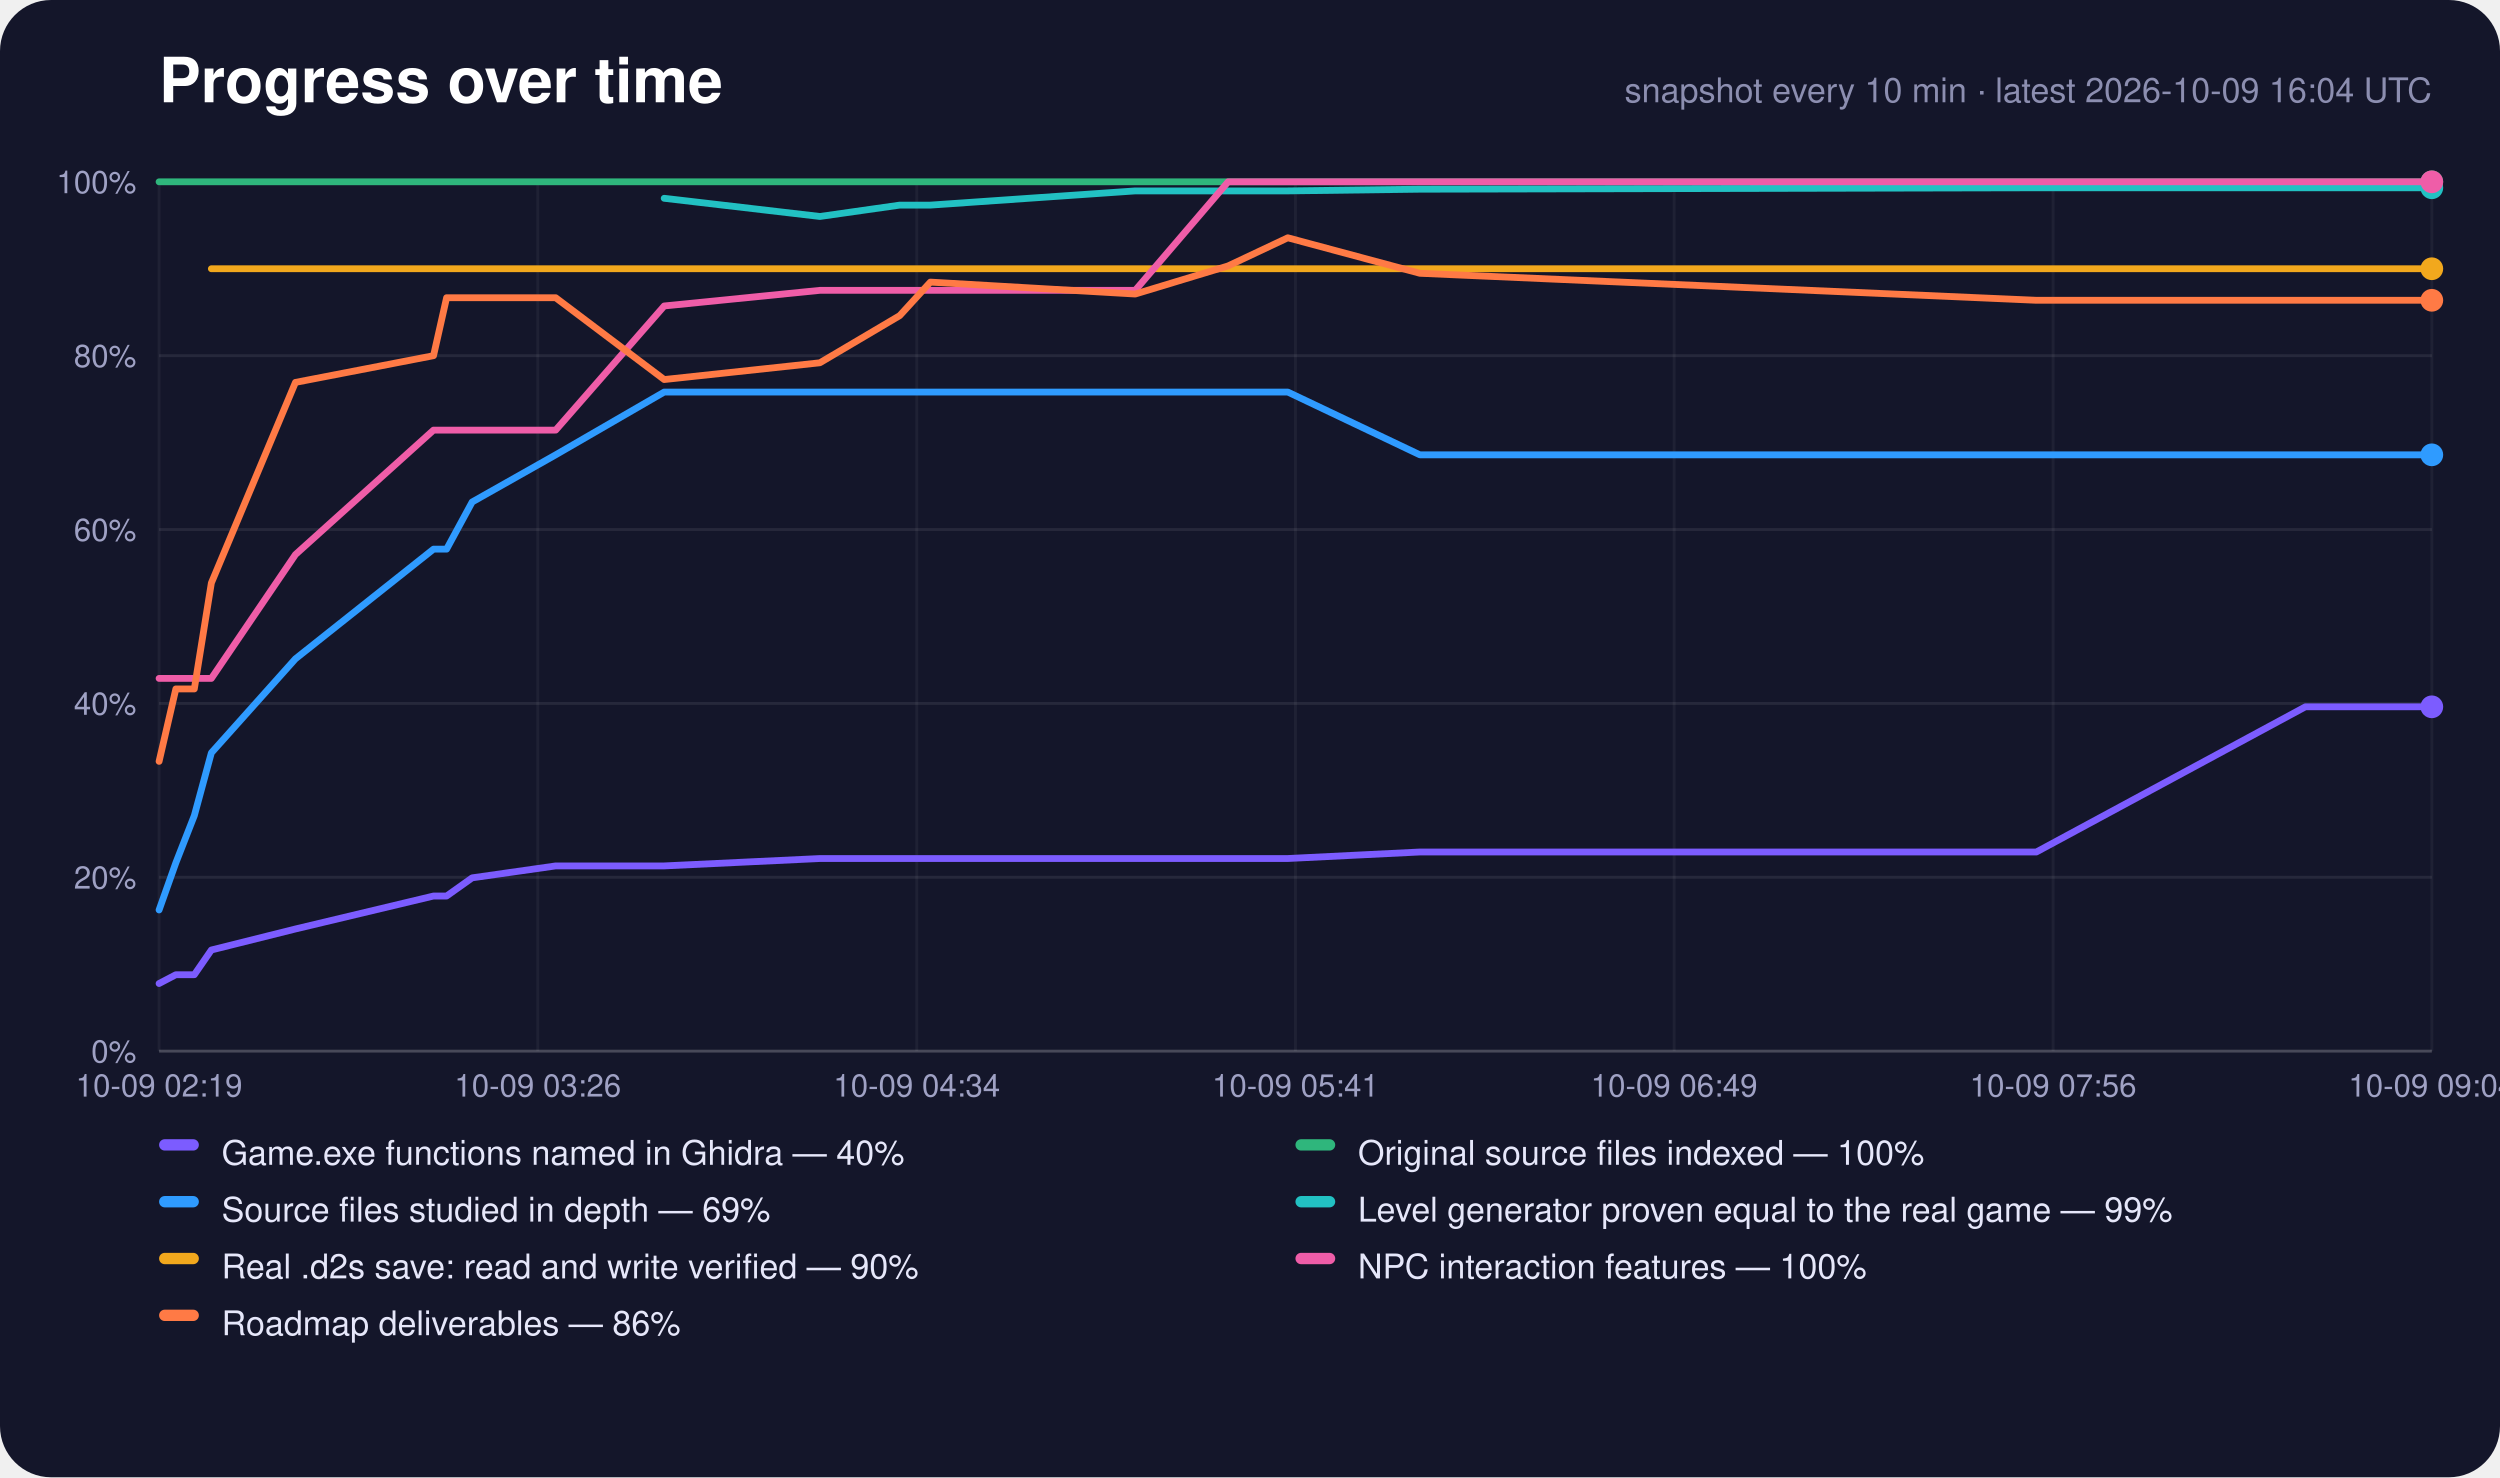
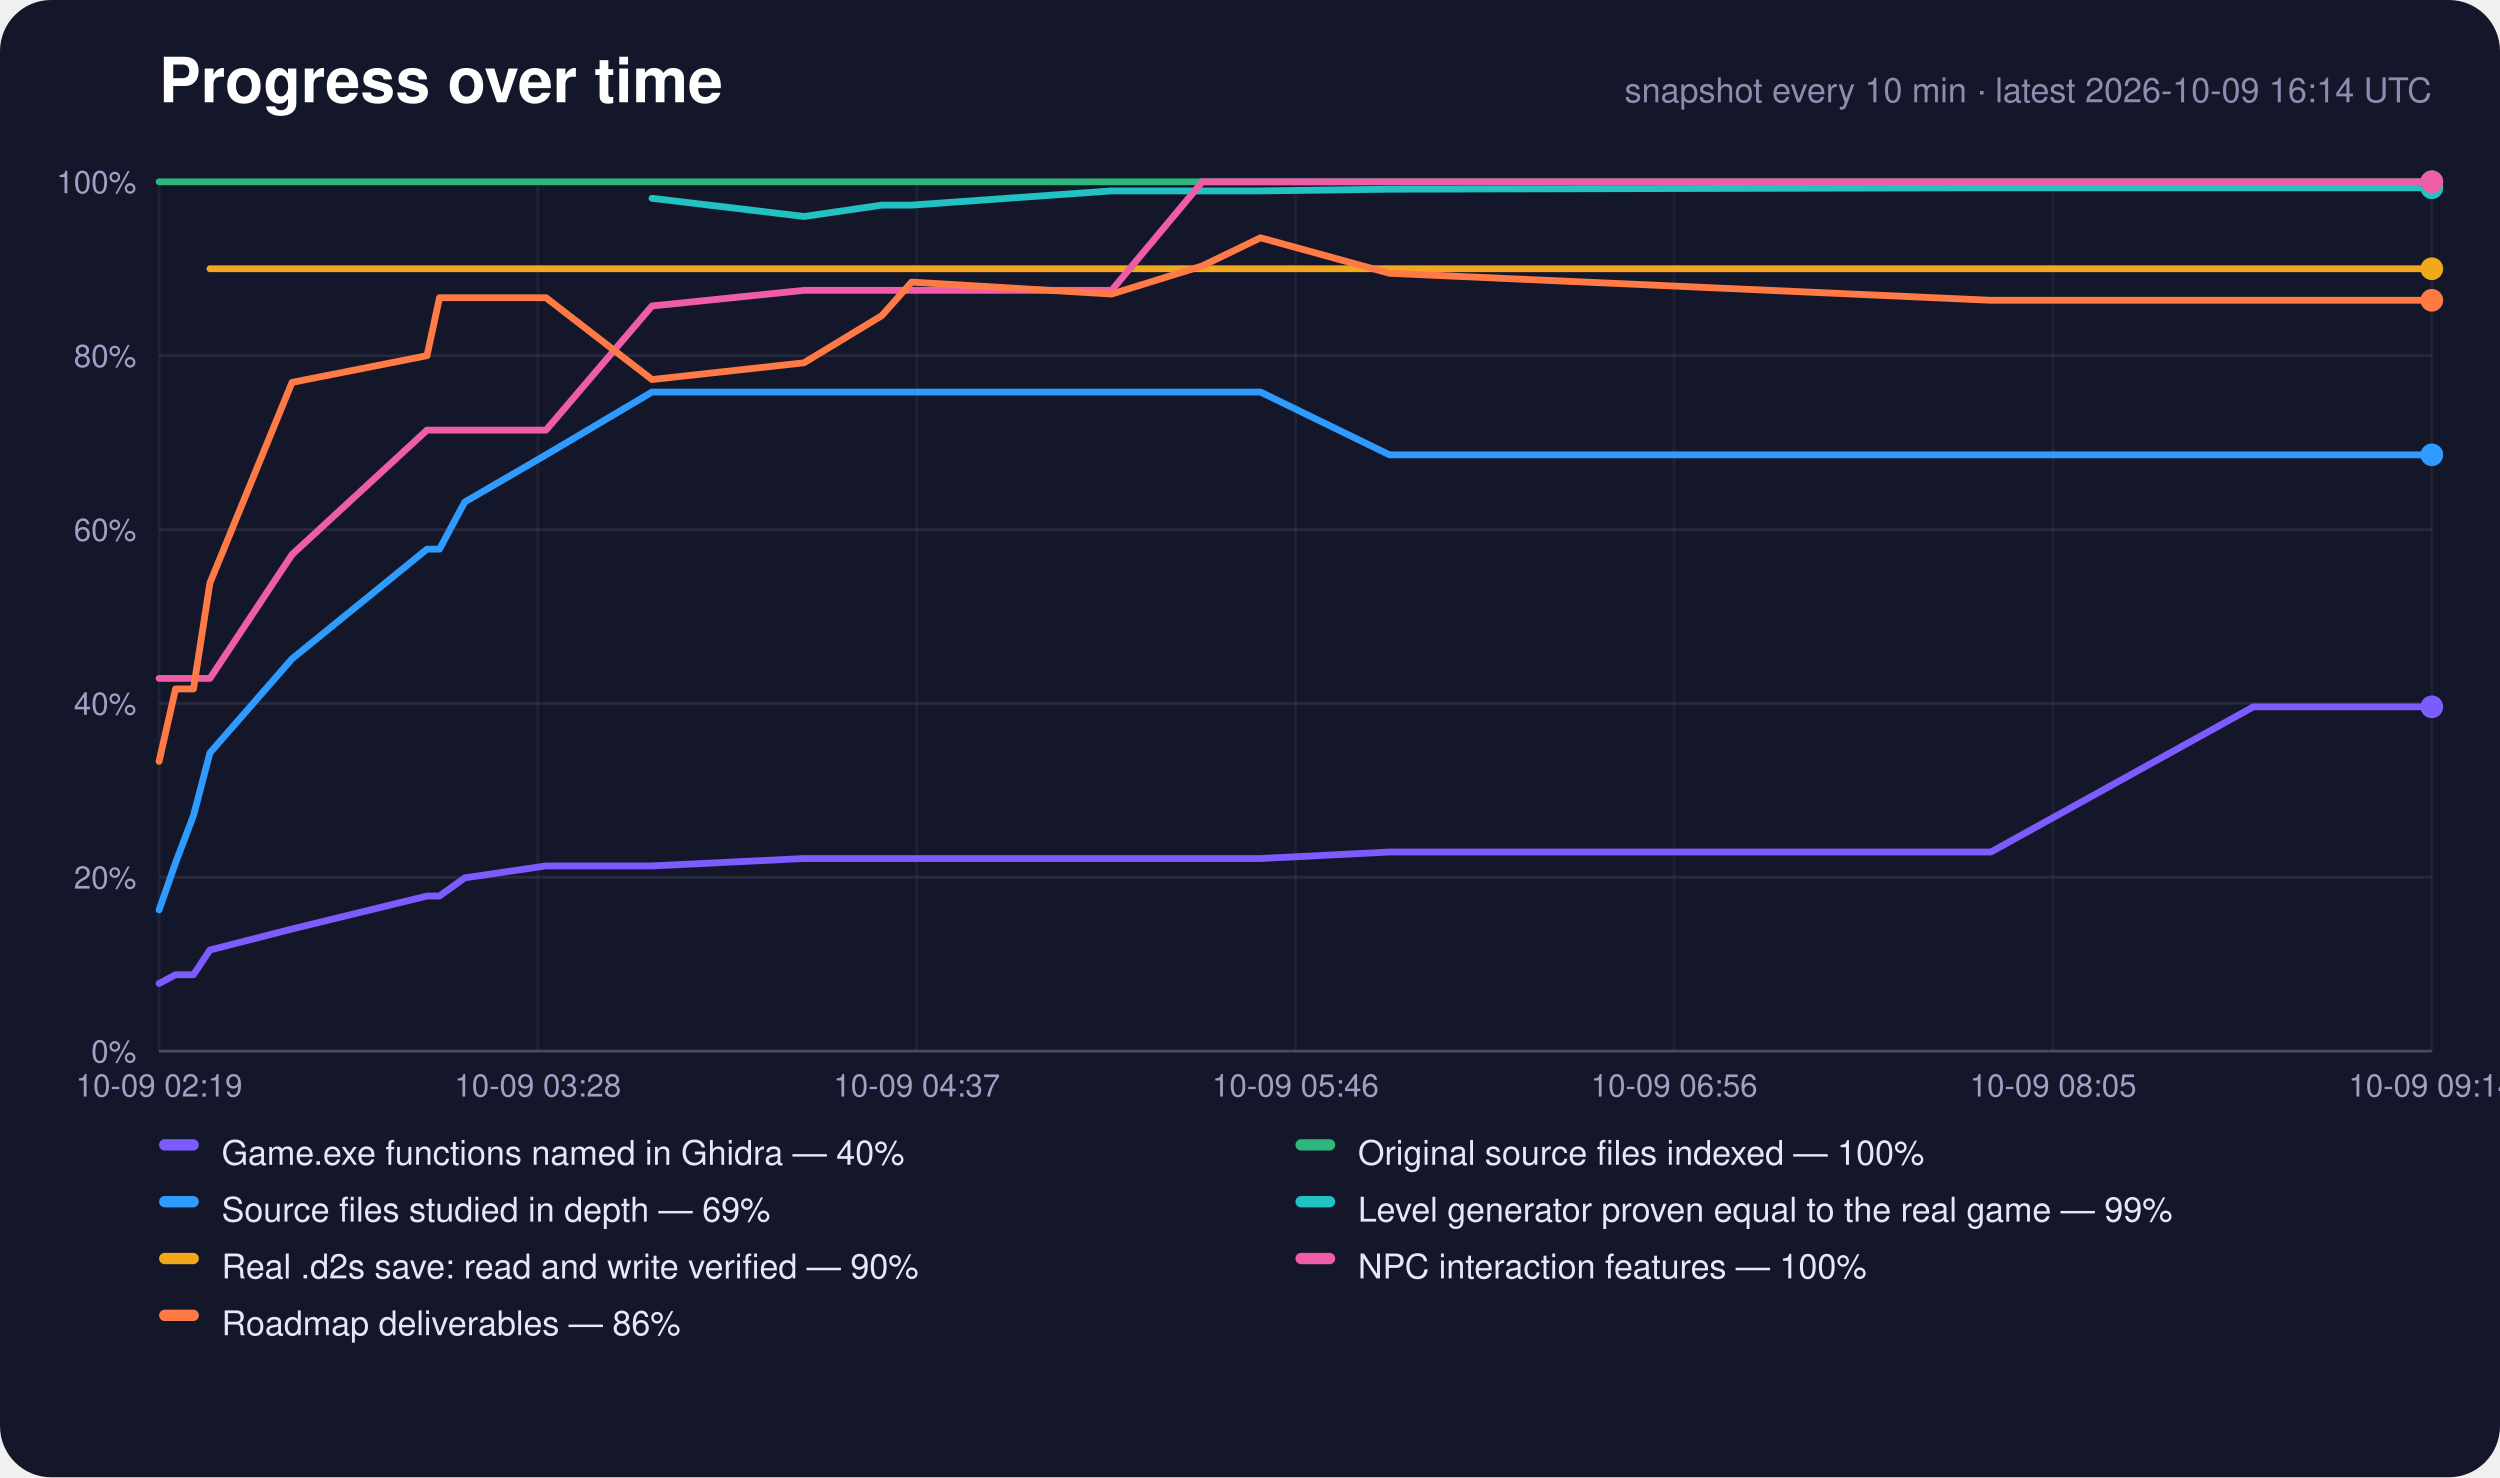
<svg xmlns="http://www.w3.org/2000/svg" width="880" height="520" viewBox="0 0 880 520" role="img" aria-label="Progress over time">
  <rect width="880" height="520" rx="18" fill="#14162a" />
  <text x="56" y="36" font-family="-apple-system,Segoe UI,Helvetica,Arial,sans-serif" font-size="22" font-weight="700" fill="#fff">Progress over time</text>
-   <text x="856" y="36" text-anchor="end" font-family="-apple-system,Segoe UI,Helvetica,Arial,sans-serif" font-size="12" fill="#8c8eb0">snapshot every 10 min · latest 2026-10-09 16:04 UTC</text>
+   <text x="856" y="36" text-anchor="end" font-family="-apple-system,Segoe UI,Helvetica,Arial,sans-serif" font-size="12" fill="#8c8eb0">snapshot every 10 min · latest 2026-10-09 16:14 UTC</text>
  <line x1="56" y1="370.0" x2="856" y2="370.0" stroke="#fff" stroke-opacity="0.22" />
  <text x="48" y="374.0" text-anchor="end" font-family="-apple-system,Segoe UI,Helvetica,Arial,sans-serif" font-size="11" fill="#9fa1c4">0%</text>
  <line x1="56" y1="308.8" x2="856" y2="308.8" stroke="#fff" stroke-opacity="0.08" />
  <text x="48" y="312.8" text-anchor="end" font-family="-apple-system,Segoe UI,Helvetica,Arial,sans-serif" font-size="11" fill="#9fa1c4">20%</text>
  <line x1="56" y1="247.6" x2="856" y2="247.6" stroke="#fff" stroke-opacity="0.08" />
  <text x="48" y="251.6" text-anchor="end" font-family="-apple-system,Segoe UI,Helvetica,Arial,sans-serif" font-size="11" fill="#9fa1c4">40%</text>
  <line x1="56" y1="186.4" x2="856" y2="186.4" stroke="#fff" stroke-opacity="0.08" />
  <text x="48" y="190.4" text-anchor="end" font-family="-apple-system,Segoe UI,Helvetica,Arial,sans-serif" font-size="11" fill="#9fa1c4">60%</text>
  <line x1="56" y1="125.2" x2="856" y2="125.2" stroke="#fff" stroke-opacity="0.08" />
  <text x="48" y="129.2" text-anchor="end" font-family="-apple-system,Segoe UI,Helvetica,Arial,sans-serif" font-size="11" fill="#9fa1c4">80%</text>
  <line x1="56" y1="64.0" x2="856" y2="64.0" stroke="#fff" stroke-opacity="0.22" />
  <text x="48" y="68.0" text-anchor="end" font-family="-apple-system,Segoe UI,Helvetica,Arial,sans-serif" font-size="11" fill="#9fa1c4">100%</text>
  <line x1="56.0" y1="64" x2="56.0" y2="370" stroke="#fff" stroke-opacity="0.05" />
  <text x="56.0" y="386" text-anchor="middle" font-family="-apple-system,Segoe UI,Helvetica,Arial,sans-serif" font-size="11" fill="#9fa1c4">10-09 02:19</text>
  <line x1="189.3" y1="64" x2="189.3" y2="370" stroke="#fff" stroke-opacity="0.05" />
-   <text x="189.3" y="386" text-anchor="middle" font-family="-apple-system,Segoe UI,Helvetica,Arial,sans-serif" font-size="11" fill="#9fa1c4">10-09 03:26</text>
+   <text x="189.3" y="386" text-anchor="middle" font-family="-apple-system,Segoe UI,Helvetica,Arial,sans-serif" font-size="11" fill="#9fa1c4">10-09 03:28</text>
  <line x1="322.7" y1="64" x2="322.7" y2="370" stroke="#fff" stroke-opacity="0.05" />
-   <text x="322.7" y="386" text-anchor="middle" font-family="-apple-system,Segoe UI,Helvetica,Arial,sans-serif" font-size="11" fill="#9fa1c4">10-09 04:34</text>
+   <text x="322.7" y="386" text-anchor="middle" font-family="-apple-system,Segoe UI,Helvetica,Arial,sans-serif" font-size="11" fill="#9fa1c4">10-09 04:37</text>
  <line x1="456.0" y1="64" x2="456.0" y2="370" stroke="#fff" stroke-opacity="0.05" />
-   <text x="456.0" y="386" text-anchor="middle" font-family="-apple-system,Segoe UI,Helvetica,Arial,sans-serif" font-size="11" fill="#9fa1c4">10-09 05:41</text>
+   <text x="456.0" y="386" text-anchor="middle" font-family="-apple-system,Segoe UI,Helvetica,Arial,sans-serif" font-size="11" fill="#9fa1c4">10-09 05:46</text>
  <line x1="589.3" y1="64" x2="589.3" y2="370" stroke="#fff" stroke-opacity="0.05" />
-   <text x="589.3" y="386" text-anchor="middle" font-family="-apple-system,Segoe UI,Helvetica,Arial,sans-serif" font-size="11" fill="#9fa1c4">10-09 06:49</text>
+   <text x="589.3" y="386" text-anchor="middle" font-family="-apple-system,Segoe UI,Helvetica,Arial,sans-serif" font-size="11" fill="#9fa1c4">10-09 06:56</text>
  <line x1="722.7" y1="64" x2="722.7" y2="370" stroke="#fff" stroke-opacity="0.05" />
-   <text x="722.7" y="386" text-anchor="middle" font-family="-apple-system,Segoe UI,Helvetica,Arial,sans-serif" font-size="11" fill="#9fa1c4">10-09 07:56</text>
+   <text x="722.7" y="386" text-anchor="middle" font-family="-apple-system,Segoe UI,Helvetica,Arial,sans-serif" font-size="11" fill="#9fa1c4">10-09 08:05</text>
  <line x1="856.0" y1="64" x2="856.0" y2="370" stroke="#fff" stroke-opacity="0.05" />
-   <text x="856.0" y="386" text-anchor="middle" font-family="-apple-system,Segoe UI,Helvetica,Arial,sans-serif" font-size="11" fill="#9fa1c4">10-09 09:04</text>
-   <polyline points="56.0,346.2 61.9,343.1 68.4,343.1 74.4,334.4 104.0,327.0 152.6,315.4 157.2,315.4 166.2,309.0 195.6,304.8 233.8,304.8 288.6,302.2 316.7,302.2 327.5,302.2 399.6,302.2 432.3,302.2 453.3,302.2 499.8,299.9 716.8,299.9 811.5,248.8 815.0,248.8 815.4,248.8 816.4,248.8 836.2,248.8 856.0,248.8" fill="none" stroke="#7c5cff" stroke-width="2.4" stroke-linejoin="round" stroke-linecap="round" />
+   <text x="856.0" y="386" text-anchor="middle" font-family="-apple-system,Segoe UI,Helvetica,Arial,sans-serif" font-size="11" fill="#9fa1c4">10-09 09:14</text>
+   <polyline points="56.0,346.2 61.8,343.1 68.1,343.1 73.9,334.4 102.8,327.0 150.3,315.4 154.7,315.4 163.6,309.0 192.2,304.8 229.5,304.8 283.0,302.2 310.4,302.2 320.9,302.2 391.3,302.2 423.2,302.2 443.7,302.2 489.1,299.9 700.8,299.9 793.2,248.8 796.7,248.8 797.1,248.8 798.0,248.8 817.3,248.8 836.7,248.8 856.0,248.8" fill="none" stroke="#7c5cff" stroke-width="2.4" stroke-linejoin="round" stroke-linecap="round" />
  <circle cx="856.0" cy="248.8" r="4" fill="#7c5cff" />
-   <polyline points="56.0,64.0 61.9,64.0 68.4,64.0 74.4,64.0 104.0,64.0 152.6,64.0 157.2,64.0 166.2,64.0 195.6,64.0 233.8,64.0 288.6,64.0 316.7,64.0 327.5,64.0 399.6,64.0 432.3,64.0 453.3,64.0 499.8,64.0 716.8,64.0 811.5,64.0 815.0,64.0 815.4,64.0 816.4,64.0 836.2,64.0 856.0,64.0" fill="none" stroke="#2fb67c" stroke-width="2.4" stroke-linejoin="round" stroke-linecap="round" />
+   <polyline points="56.0,64.0 61.8,64.0 68.1,64.0 73.9,64.0 102.8,64.0 150.3,64.0 154.7,64.0 163.6,64.0 192.2,64.0 229.5,64.0 283.0,64.0 310.4,64.0 320.9,64.0 391.3,64.0 423.2,64.0 443.7,64.0 489.1,64.0 700.8,64.0 793.2,64.0 796.7,64.0 797.1,64.0 798.0,64.0 817.3,64.0 836.7,64.0 856.0,64.0" fill="none" stroke="#2fb67c" stroke-width="2.4" stroke-linejoin="round" stroke-linecap="round" />
  <circle cx="856.0" cy="64.0" r="4" fill="#2fb67c" />
-   <polyline points="56.0,320.3 61.9,303.7 68.4,287.1 74.4,265.0 104.0,231.9 152.6,193.3 157.2,193.3 166.2,176.7 195.6,160.1 233.8,138.0 288.6,138.0 316.7,138.0 327.5,138.0 399.6,138.0 432.3,138.0 453.3,138.0 499.8,160.1 716.8,160.1 811.5,160.1 815.0,160.1 815.4,160.1 816.4,160.1 836.2,160.1 856.0,160.1" fill="none" stroke="#2f9bff" stroke-width="2.4" stroke-linejoin="round" stroke-linecap="round" />
+   <polyline points="56.0,320.3 61.8,303.7 68.1,287.1 73.9,265.0 102.8,231.9 150.3,193.3 154.7,193.3 163.6,176.7 192.2,160.1 229.5,138.0 283.0,138.0 310.4,138.0 320.9,138.0 391.3,138.0 423.2,138.0 443.7,138.0 489.1,160.1 700.8,160.1 793.2,160.1 796.7,160.1 797.1,160.1 798.0,160.1 817.3,160.1 836.7,160.1 856.0,160.1" fill="none" stroke="#2f9bff" stroke-width="2.4" stroke-linejoin="round" stroke-linecap="round" />
  <circle cx="856.0" cy="160.1" r="4" fill="#2f9bff" />
-   <polyline points="233.8,69.8 288.6,76.2 316.7,72.2 327.5,72.2 399.6,67.2 432.3,67.2 453.3,67.2 499.8,66.6 716.8,66.1 811.5,66.1 815.0,66.1 815.4,66.1 816.4,66.1 836.2,66.1 856.0,66.1" fill="none" stroke="#22c1c3" stroke-width="2.4" stroke-linejoin="round" stroke-linecap="round" />
+   <polyline points="229.5,69.8 283.0,76.2 310.4,72.2 320.9,72.2 391.3,67.2 423.2,67.2 443.7,67.2 489.1,66.6 700.8,66.1 793.2,66.1 796.7,66.1 797.1,66.1 798.0,66.1 817.3,66.1 836.7,66.1 856.0,66.1" fill="none" stroke="#22c1c3" stroke-width="2.4" stroke-linejoin="round" stroke-linecap="round" />
  <circle cx="856.0" cy="66.1" r="4" fill="#22c1c3" />
-   <polyline points="74.4,94.6 104.0,94.6 152.6,94.6 157.2,94.6 166.2,94.6 195.6,94.6 233.8,94.6 288.6,94.6 316.7,94.6 327.5,94.6 399.6,94.6 432.3,94.6 453.3,94.6 499.8,94.6 716.8,94.6 811.5,94.6 815.0,94.6 815.4,94.6 816.4,94.6 836.2,94.6 856.0,94.6" fill="none" stroke="#f2a81d" stroke-width="2.4" stroke-linejoin="round" stroke-linecap="round" />
+   <polyline points="73.9,94.6 102.8,94.6 150.3,94.6 154.7,94.6 163.6,94.6 192.2,94.6 229.5,94.6 283.0,94.6 310.4,94.6 320.9,94.6 391.3,94.6 423.2,94.6 443.7,94.6 489.1,94.6 700.8,94.6 793.2,94.6 796.7,94.6 797.1,94.6 798.0,94.6 817.3,94.6 836.7,94.6 856.0,94.6" fill="none" stroke="#f2a81d" stroke-width="2.4" stroke-linejoin="round" stroke-linecap="round" />
  <circle cx="856.0" cy="94.6" r="4" fill="#f2a81d" />
-   <polyline points="56.0,238.8 61.9,238.8 68.4,238.8 74.4,238.8 104.0,195.2 152.6,151.4 157.2,151.4 166.2,151.4 195.6,151.4 233.8,107.7 288.6,102.2 316.7,102.2 327.5,102.2 399.6,102.2 432.3,64.0 453.3,64.0 499.8,64.0 716.8,64.0 811.5,64.0 815.0,64.0 815.4,64.0 816.4,64.0 836.2,64.0 856.0,64.0" fill="none" stroke="#ef5da8" stroke-width="2.4" stroke-linejoin="round" stroke-linecap="round" />
+   <polyline points="56.0,238.8 61.8,238.8 68.1,238.8 73.9,238.8 102.8,195.2 150.3,151.4 154.7,151.4 163.6,151.4 192.2,151.4 229.5,107.7 283.0,102.2 310.4,102.2 320.9,102.2 391.3,102.2 423.2,64.0 443.7,64.0 489.1,64.0 700.8,64.0 793.2,64.0 796.7,64.0 797.1,64.0 798.0,64.0 817.3,64.0 836.7,64.0 856.0,64.0" fill="none" stroke="#ef5da8" stroke-width="2.4" stroke-linejoin="round" stroke-linecap="round" />
  <circle cx="856.0" cy="64.0" r="4" fill="#ef5da8" />
-   <polyline points="56.0,268.0 61.9,242.5 68.4,242.5 74.4,205.2 104.0,134.6 152.6,125.2 157.2,104.8 166.2,104.8 195.6,104.8 233.8,133.6 288.6,127.7 316.7,111.1 327.5,99.3 399.6,103.5 432.3,93.6 453.3,83.7 499.8,96.2 716.8,105.7 811.5,105.7 815.0,105.7 815.4,105.7 816.4,105.7 836.2,105.7 856.0,105.7" fill="none" stroke="#ff7a45" stroke-width="2.4" stroke-linejoin="round" stroke-linecap="round" />
+   <polyline points="56.0,268.0 61.8,242.5 68.1,242.5 73.9,205.2 102.8,134.6 150.3,125.2 154.7,104.8 163.6,104.8 192.2,104.8 229.5,133.6 283.0,127.7 310.4,111.1 320.9,99.3 391.3,103.5 423.2,93.6 443.7,83.7 489.1,96.2 700.8,105.7 793.2,105.7 796.7,105.7 797.1,105.7 798.0,105.7 817.3,105.7 836.7,105.7 856.0,105.7" fill="none" stroke="#ff7a45" stroke-width="2.4" stroke-linejoin="round" stroke-linecap="round" />
  <circle cx="856.0" cy="105.7" r="4" fill="#ff7a45" />
  <rect x="56" y="401" width="14" height="4" rx="2" fill="#7c5cff" />
  <text x="78" y="410" font-family="-apple-system,Segoe UI,Helvetica,Arial,sans-serif" font-size="12" fill="#e6e7fa">Game.exe functions named in Ghidra — 40%</text>
  <rect x="456" y="401" width="14" height="4" rx="2" fill="#2fb67c" />
  <text x="478" y="410" font-family="-apple-system,Segoe UI,Helvetica,Arial,sans-serif" font-size="12" fill="#e6e7fa">Original source files indexed — 100%</text>
  <rect x="56" y="421" width="14" height="4" rx="2" fill="#2f9bff" />
  <text x="78" y="430" font-family="-apple-system,Segoe UI,Helvetica,Arial,sans-serif" font-size="12" fill="#e6e7fa">Source files studied in depth — 69%</text>
  <rect x="456" y="421" width="14" height="4" rx="2" fill="#22c1c3" />
  <text x="478" y="430" font-family="-apple-system,Segoe UI,Helvetica,Arial,sans-serif" font-size="12" fill="#e6e7fa">Level generator proven equal to the real game — 99%</text>
  <rect x="56" y="441" width="14" height="4" rx="2" fill="#f2a81d" />
  <text x="78" y="450" font-family="-apple-system,Segoe UI,Helvetica,Arial,sans-serif" font-size="12" fill="#e6e7fa">Real .d2s save: read and write verified — 90%</text>
  <rect x="456" y="441" width="14" height="4" rx="2" fill="#ef5da8" />
  <text x="478" y="450" font-family="-apple-system,Segoe UI,Helvetica,Arial,sans-serif" font-size="12" fill="#e6e7fa">NPC interaction features — 100%</text>
  <rect x="56" y="461" width="14" height="4" rx="2" fill="#ff7a45" />
  <text x="78" y="470" font-family="-apple-system,Segoe UI,Helvetica,Arial,sans-serif" font-size="12" fill="#e6e7fa">Roadmap deliverables — 86%</text>
</svg>
